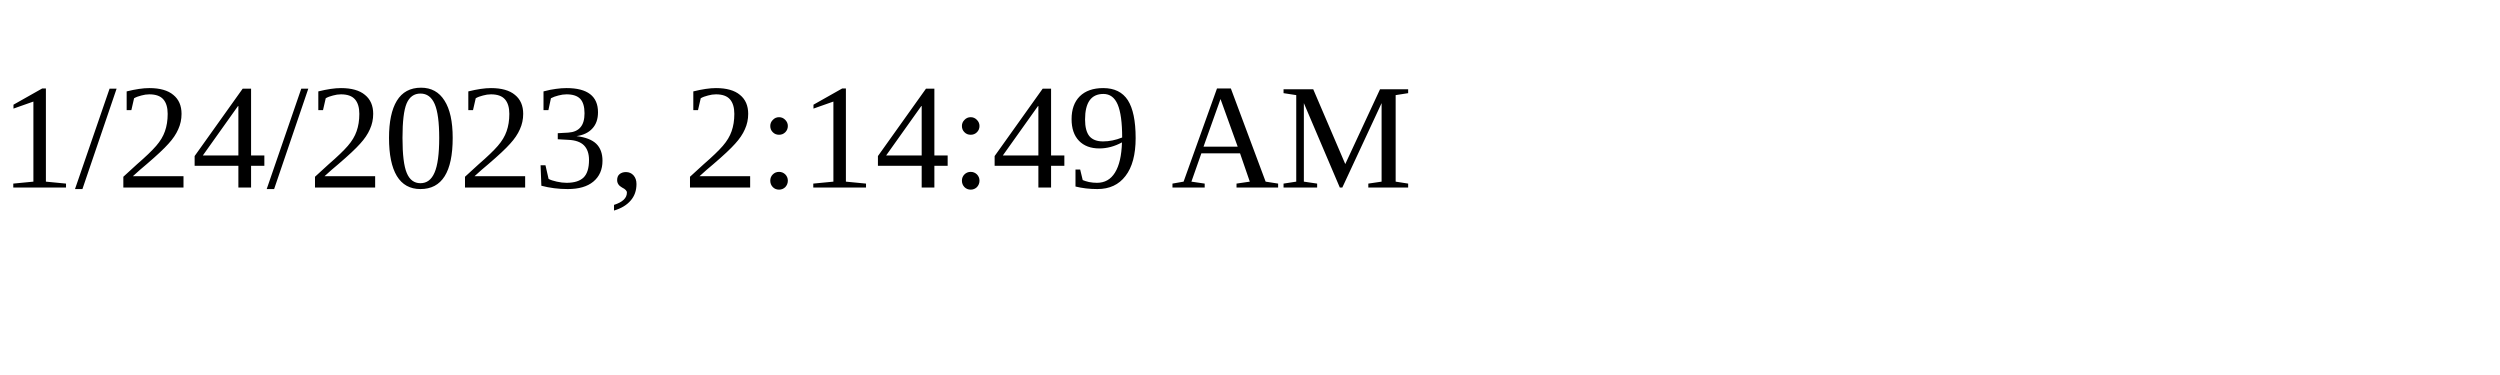
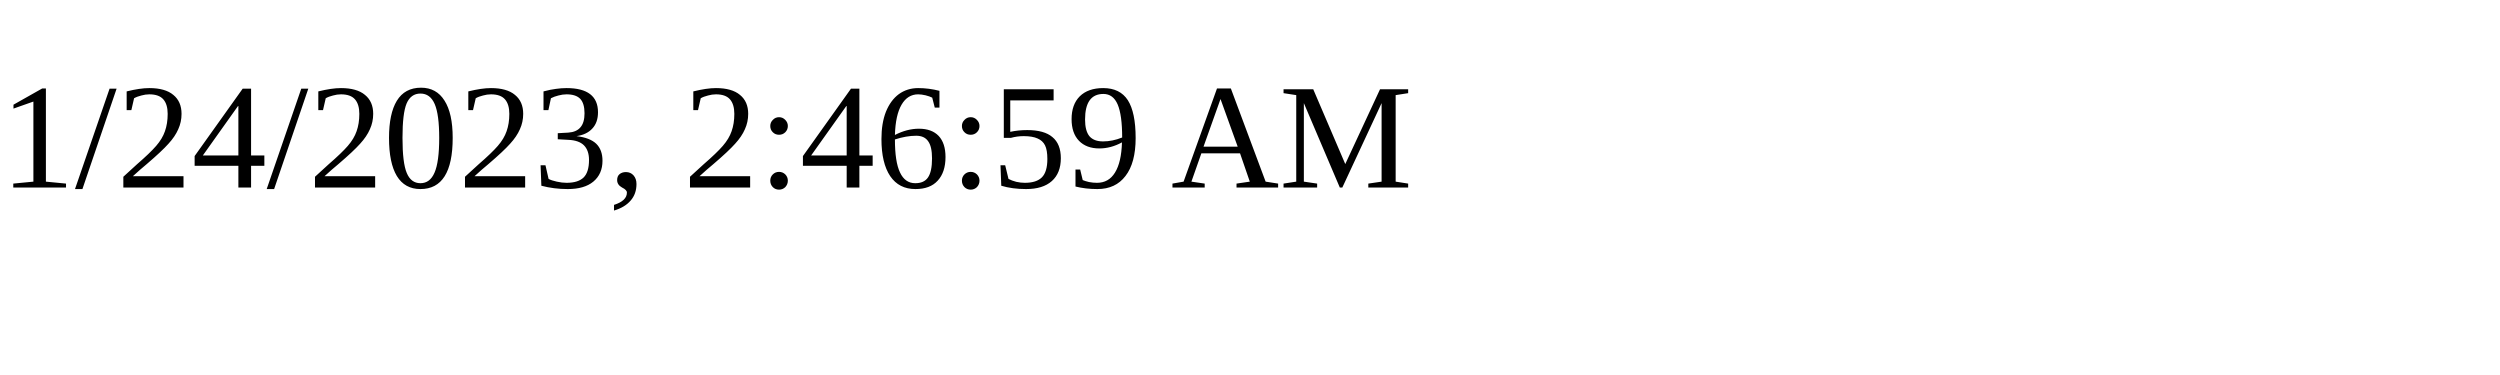
<svg xmlns="http://www.w3.org/2000/svg" height="30" width="200">
-   <text x="0" y="15">1/24/2023, 2:14:49 AM</text>
+   <text x="0" y="15">1/24/2023, 2:46:59 AM</text>
</svg>
